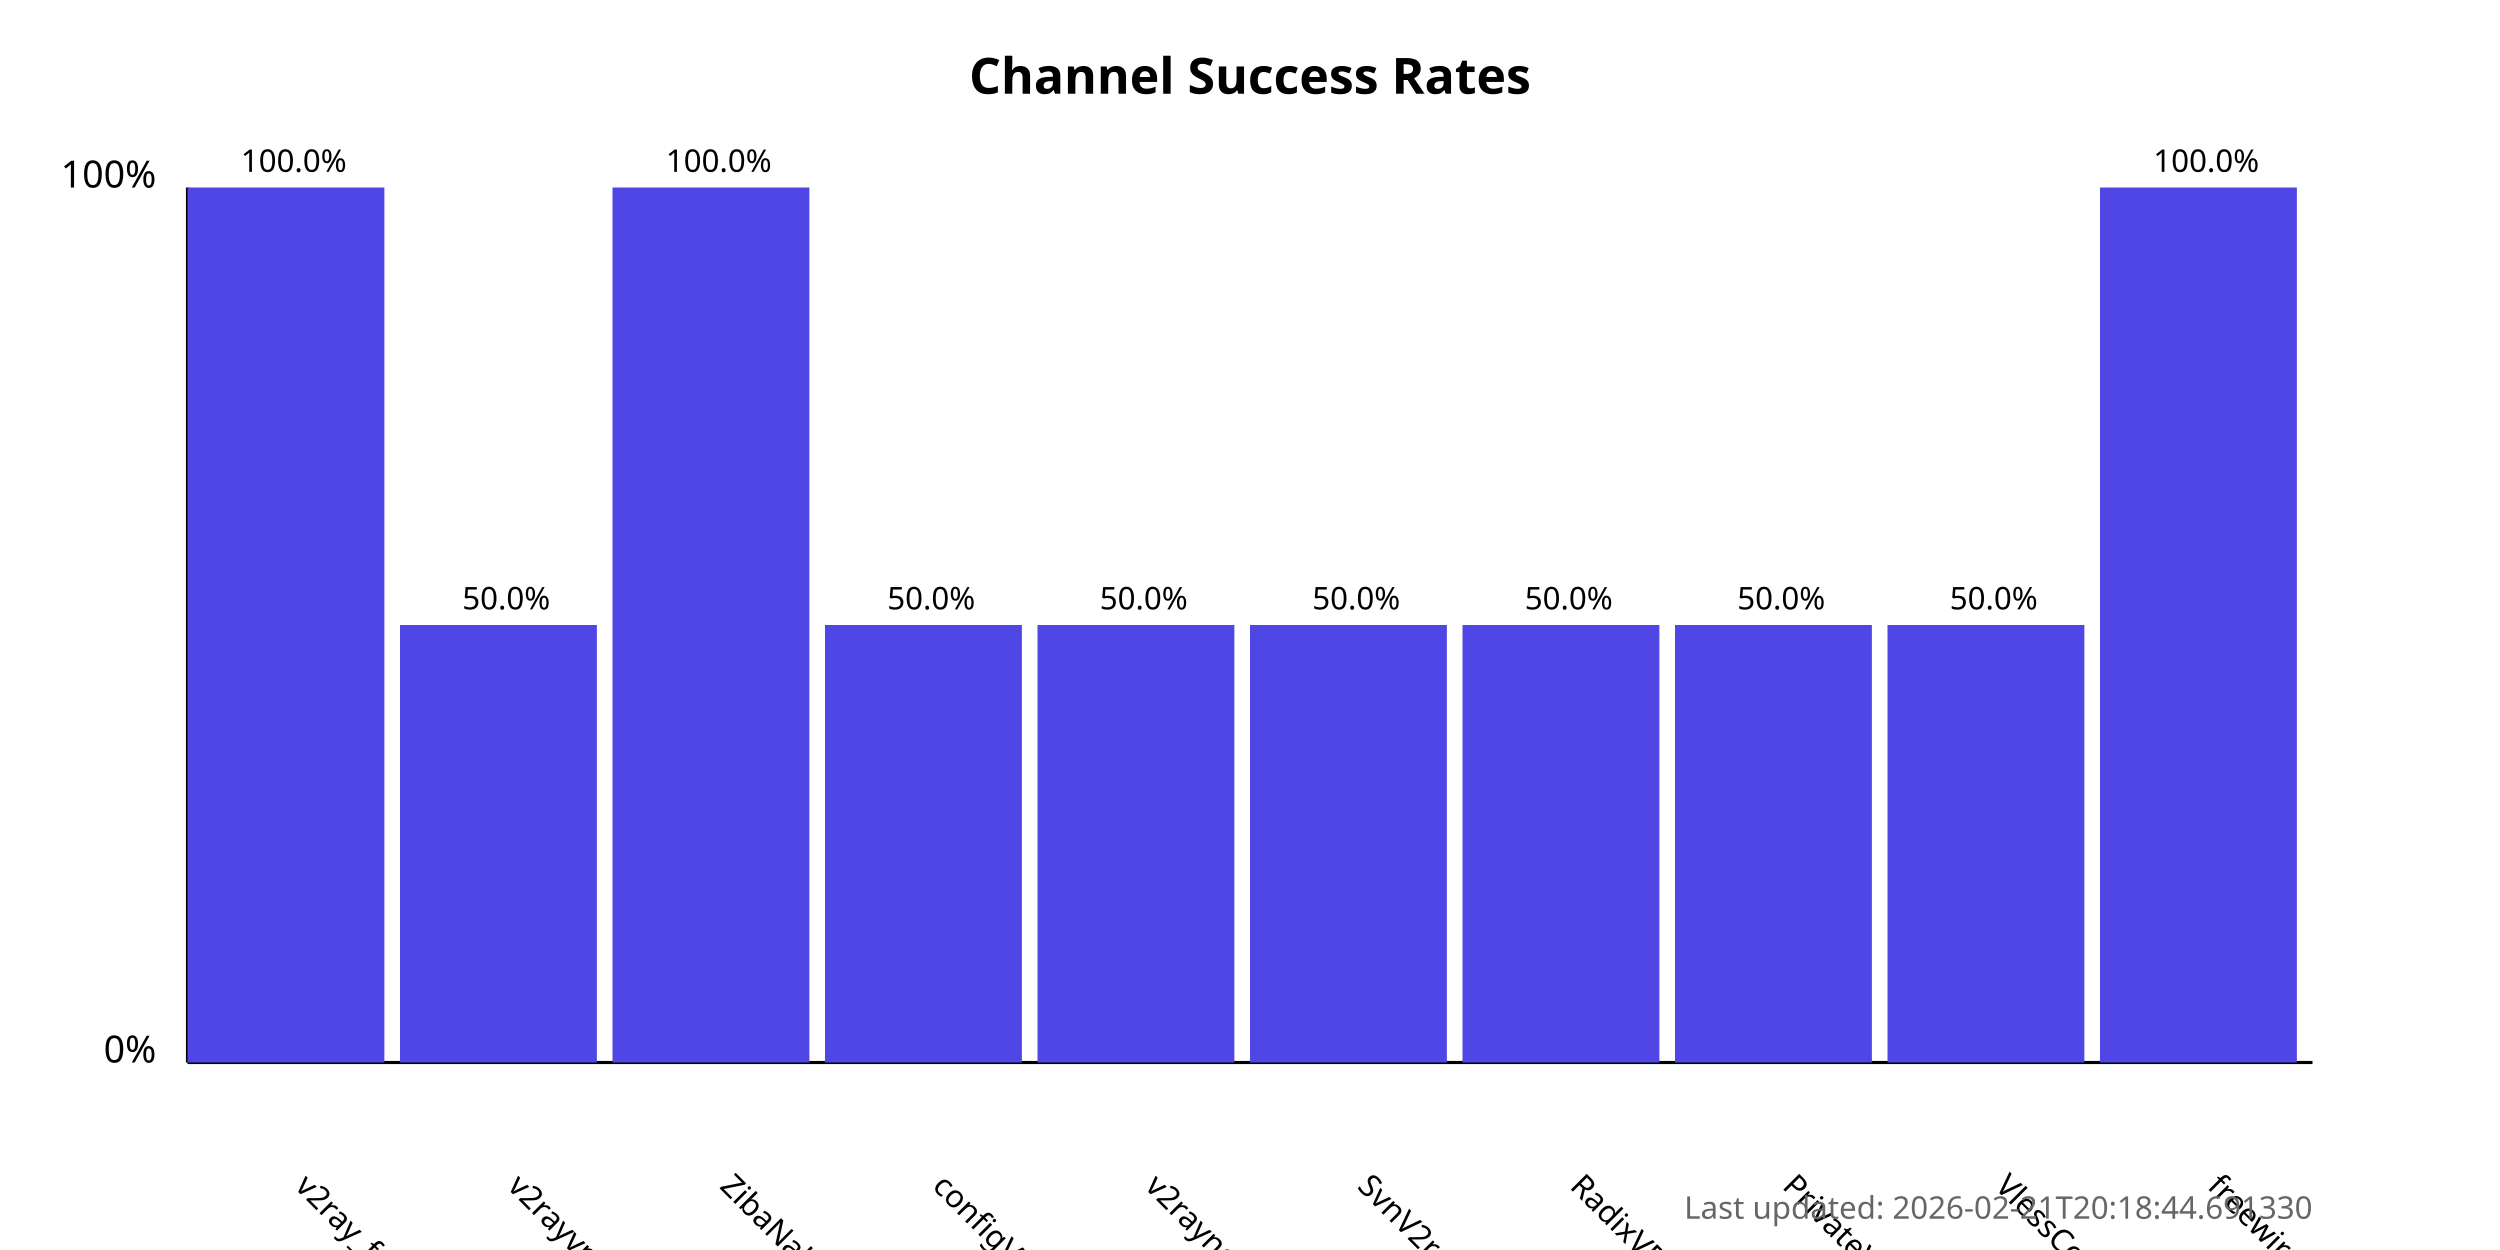
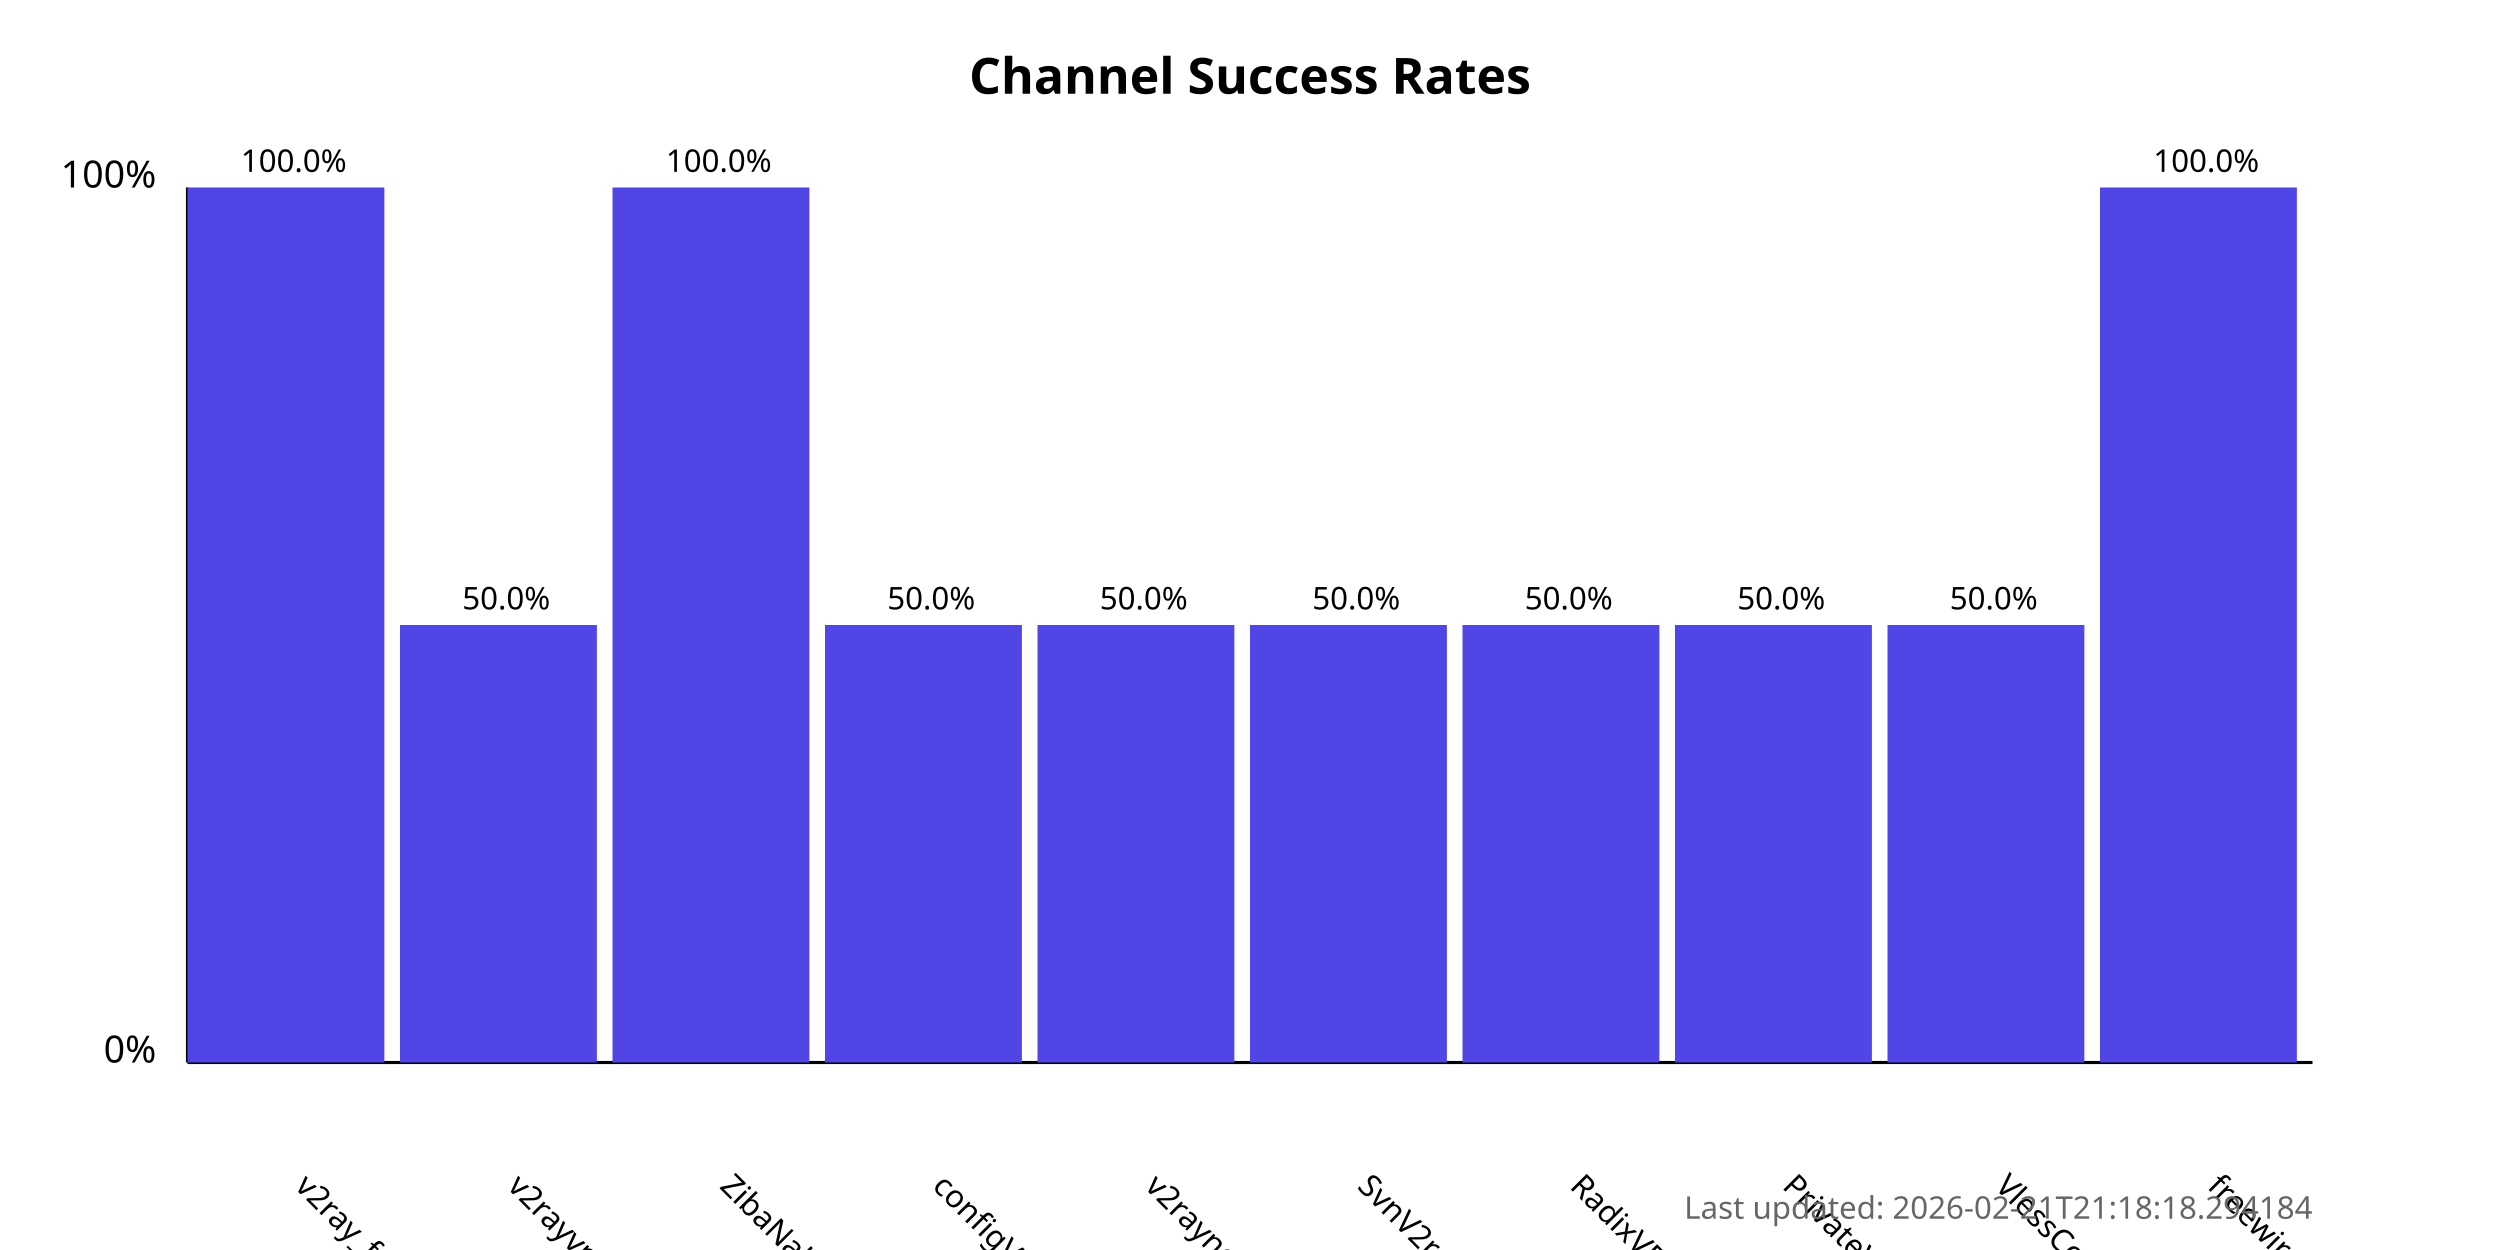
<svg xmlns="http://www.w3.org/2000/svg" width="800" height="400">
  <style>
            .chart-title { font: bold 16px sans-serif; }
            .axis-label { font: 12px sans-serif; }
            .tick-label { font: 10px sans-serif; }
            .bar { fill: #4f46e5; }
            .bar:hover { fill: #6366f1; }
            .timestamp { font: 10px sans-serif; fill: #666; }
        </style>
  <text x="400.0" y="30" text-anchor="middle" class="chart-title">
            Channel Success Rates
        </text>
  <line x1="60" y1="340" x2="60" y2="60" stroke="black" stroke-width="1" />
  <line x1="60" y1="340" x2="740" y2="340" stroke="black" stroke-width="1" />
  <text x="50" y="340" text-anchor="end" class="axis-label">0%</text>
  <text x="50" y="60" text-anchor="end" class="axis-label">100%</text>
  <g>
    <rect x="60" y="60.0" width="63.0" height="280.0" class="bar" />
    <text x="94.0" y="380" transform="rotate(45, 94.0, 380)" text-anchor="start" class="tick-label">
                v2ray_free_conf
            </text>
    <text x="94.0" y="55.0" text-anchor="middle" class="tick-label">
                100.0%
            </text>
  </g>
  <g>
    <rect x="128.0" y="200.0" width="63.0" height="140.0" class="bar" />
    <text x="162.0" y="380" transform="rotate(45, 162.0, 380)" text-anchor="start" class="tick-label">
                v2rayvpno
            </text>
    <text x="162.0" y="195.0" text-anchor="middle" class="tick-label">
                50.0%
            </text>
  </g>
  <g>
    <rect x="196.0" y="60.0" width="63.0" height="280.0" class="bar" />
    <text x="230.0" y="380" transform="rotate(45, 230.0, 380)" text-anchor="start" class="tick-label">
                ZibaNabz
            </text>
    <text x="230.0" y="55.0" text-anchor="middle" class="tick-label">
                100.0%
            </text>
  </g>
  <g>
    <rect x="264.0" y="200.0" width="63.0" height="140.0" class="bar" />
    <text x="298.0" y="380" transform="rotate(45, 298.0, 380)" text-anchor="start" class="tick-label">
                configV2rayForFree
            </text>
    <text x="298.0" y="195.0" text-anchor="middle" class="tick-label">
                50.0%
            </text>
  </g>
  <g>
    <rect x="332.0" y="200.0" width="63.0" height="140.0" class="bar" />
    <text x="366.0" y="380" transform="rotate(45, 366.0, 380)" text-anchor="start" class="tick-label">
                v2rayngvpn
            </text>
    <text x="366.0" y="195.0" text-anchor="middle" class="tick-label">
                50.0%
            </text>
  </g>
  <g>
    <rect x="400.0" y="200.0" width="63.0" height="140.0" class="bar" />
    <text x="434.0" y="380" transform="rotate(45, 434.0, 380)" text-anchor="start" class="tick-label">
                SvnV2ray
            </text>
    <text x="434.0" y="195.0" text-anchor="middle" class="tick-label">
                50.0%
            </text>
  </g>
  <g>
    <rect x="468.0" y="200.0" width="63.0" height="140.0" class="bar" />
    <text x="502.0" y="380" transform="rotate(45, 502.0, 380)" text-anchor="start" class="tick-label">
                RadixVPN
            </text>
    <text x="502.0" y="195.0" text-anchor="middle" class="tick-label">
                50.0%
            </text>
  </g>
  <g>
    <rect x="536.0" y="200.0" width="63.0" height="140.0" class="bar" />
    <text x="570.0" y="380" transform="rotate(45, 570.0, 380)" text-anchor="start" class="tick-label">
                PrivateVPNs
            </text>
    <text x="570.0" y="195.0" text-anchor="middle" class="tick-label">
                50.0%
            </text>
  </g>
  <g>
    <rect x="604.0" y="200.0" width="63.0" height="140.0" class="bar" />
    <text x="638.0" y="380" transform="rotate(45, 638.0, 380)" text-anchor="start" class="tick-label">
                VlessConfig
            </text>
    <text x="638.0" y="195.0" text-anchor="middle" class="tick-label">
                50.0%
            </text>
  </g>
  <g>
    <rect x="672.0" y="60.0" width="63.0" height="280.0" class="bar" />
    <text x="706.0" y="380" transform="rotate(45, 706.0, 380)" text-anchor="start" class="tick-label">
                freewireguard
            </text>
    <text x="706.0" y="55.0" text-anchor="middle" class="tick-label">
                100.0%
            </text>
  </g>
  <text x="740" y="390" text-anchor="end" class="timestamp">
-             Last updated: 2026-02-21T20:18:44.691330
+             Last updated: 2026-02-21T21:18:18.294184
        </text>
</svg>
